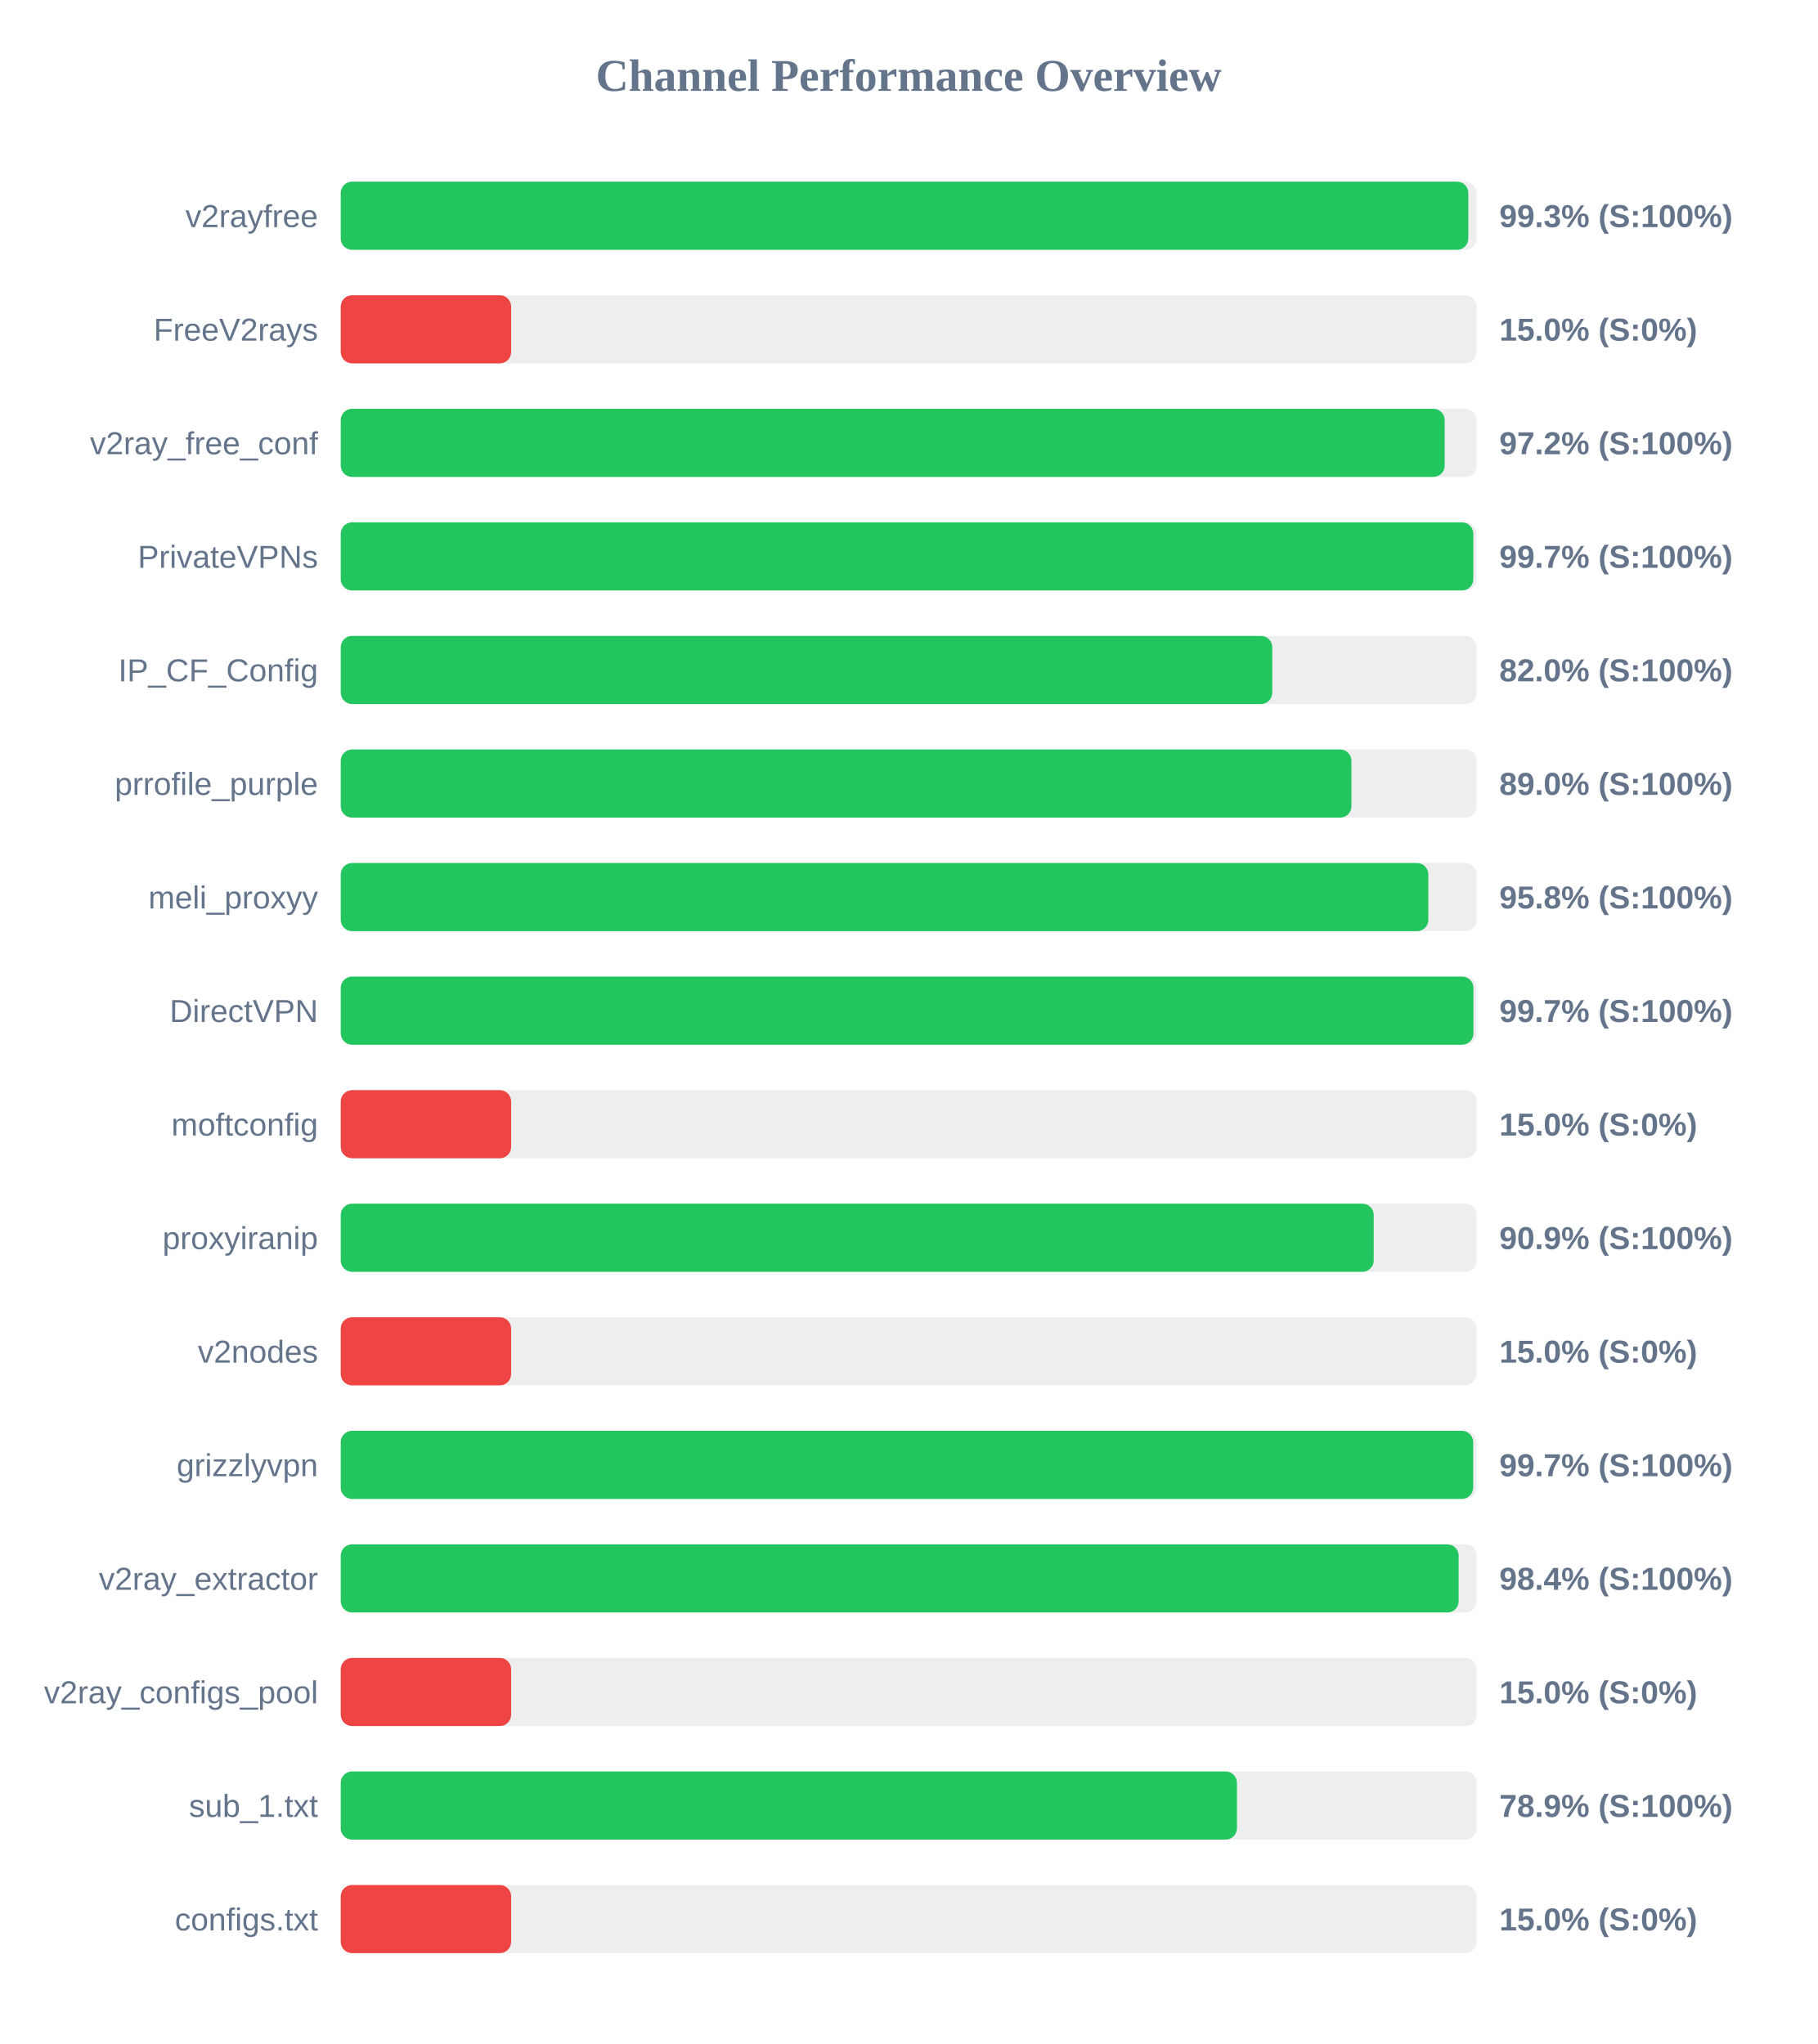
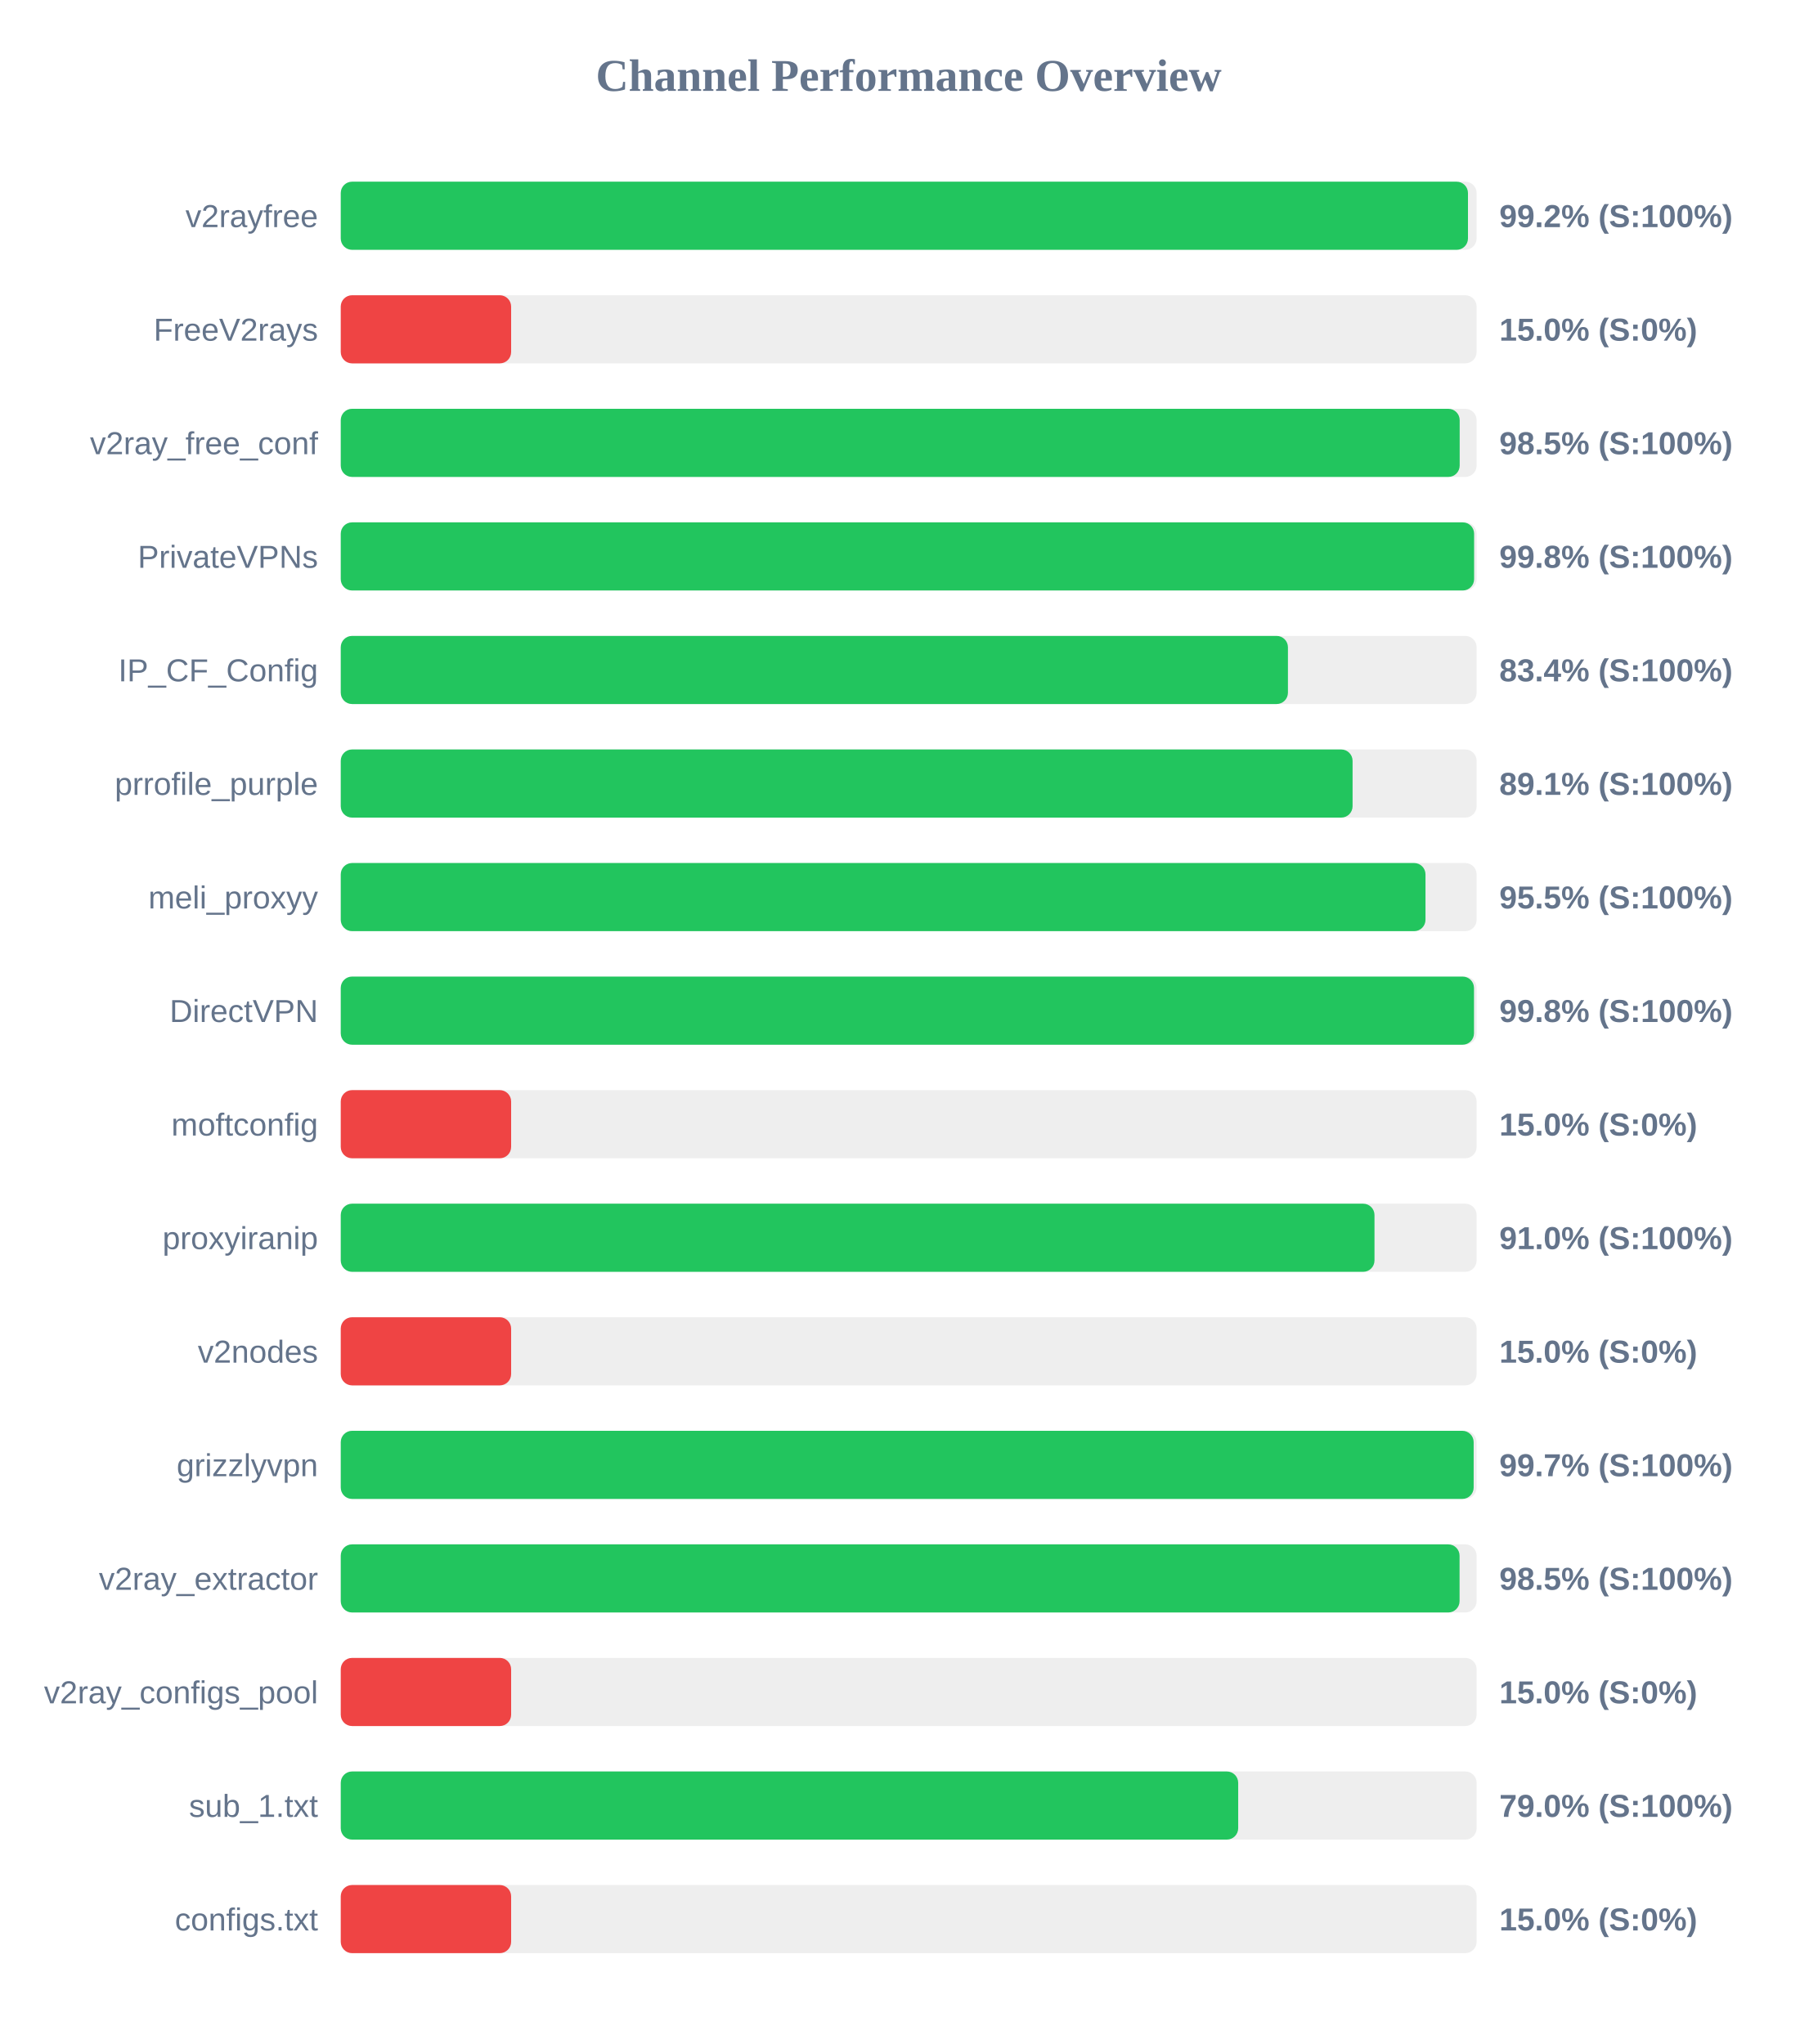
<svg xmlns="http://www.w3.org/2000/svg" width="800" height="900" version="1.1">
  <style>
        .row { font: 14px Arial; fill: #64748b; }
        .score { font: bold 14px Arial; fill: #64748b; }
    </style>
  <text x="400" y="40" text-anchor="middle" font-size="20px" font-weight="bold" fill="#64748b">Channel Performance Overview</text>
  <rect x="150" y="80" width="500" height="30" fill="#eee" rx="5" />
-   <rect x="150" y="80" width="496.35" height="30" fill="#22c55e" rx="5" />
+   <rect x="150" y="80" width="496.2" height="30" fill="#22c55e" rx="5" />
  <text x="140" y="100" text-anchor="end" class="row">v2rayfree</text>
-   <text x="660" y="100" text-anchor="start" class="score">99.3% (S:100%)</text>
+   <text x="660" y="100" text-anchor="start" class="score">99.2% (S:100%)</text>
  <rect x="150" y="130" width="500" height="30" fill="#eee" rx="5" />
  <rect x="150" y="130" width="75.0" height="30" fill="#ef4444" rx="5" />
  <text x="140" y="150" text-anchor="end" class="row">FreeV2rays</text>
  <text x="660" y="150" text-anchor="start" class="score">15.0% (S:0%)</text>
  <rect x="150" y="180" width="500" height="30" fill="#eee" rx="5" />
-   <rect x="150" y="180" width="485.95" height="30" fill="#22c55e" rx="5" />
+   <rect x="150" y="180" width="492.55" height="30" fill="#22c55e" rx="5" />
  <text x="140" y="200" text-anchor="end" class="row">v2ray_free_conf</text>
-   <text x="660" y="200" text-anchor="start" class="score">97.2% (S:100%)</text>
+   <text x="660" y="200" text-anchor="start" class="score">98.5% (S:100%)</text>
  <rect x="150" y="230" width="500" height="30" fill="#eee" rx="5" />
-   <rect x="150" y="230" width="498.55" height="30" fill="#22c55e" rx="5" />
+   <rect x="150" y="230" width="498.9" height="30" fill="#22c55e" rx="5" />
  <text x="140" y="250" text-anchor="end" class="row">PrivateVPNs</text>
-   <text x="660" y="250" text-anchor="start" class="score">99.7% (S:100%)</text>
+   <text x="660" y="250" text-anchor="start" class="score">99.8% (S:100%)</text>
  <rect x="150" y="280" width="500" height="30" fill="#eee" rx="5" />
-   <rect x="150" y="280" width="410.05" height="30" fill="#22c55e" rx="5" />
+   <rect x="150" y="280" width="416.95" height="30" fill="#22c55e" rx="5" />
  <text x="140" y="300" text-anchor="end" class="row">IP_CF_Config</text>
-   <text x="660" y="300" text-anchor="start" class="score">82.0% (S:100%)</text>
+   <text x="660" y="300" text-anchor="start" class="score">83.4% (S:100%)</text>
  <rect x="150" y="330" width="500" height="30" fill="#eee" rx="5" />
-   <rect x="150" y="330" width="444.9" height="30" fill="#22c55e" rx="5" />
+   <rect x="150" y="330" width="445.4" height="30" fill="#22c55e" rx="5" />
  <text x="140" y="350" text-anchor="end" class="row">prrofile_purple</text>
-   <text x="660" y="350" text-anchor="start" class="score">89.0% (S:100%)</text>
+   <text x="660" y="350" text-anchor="start" class="score">89.1% (S:100%)</text>
  <rect x="150" y="380" width="500" height="30" fill="#eee" rx="5" />
-   <rect x="150" y="380" width="478.75" height="30" fill="#22c55e" rx="5" />
+   <rect x="150" y="380" width="477.5" height="30" fill="#22c55e" rx="5" />
  <text x="140" y="400" text-anchor="end" class="row">meli_proxyy</text>
-   <text x="660" y="400" text-anchor="start" class="score">95.8% (S:100%)</text>
+   <text x="660" y="400" text-anchor="start" class="score">95.5% (S:100%)</text>
  <rect x="150" y="430" width="500" height="30" fill="#eee" rx="5" />
-   <rect x="150" y="430" width="498.6" height="30" fill="#22c55e" rx="5" />
+   <rect x="150" y="430" width="498.85" height="30" fill="#22c55e" rx="5" />
  <text x="140" y="450" text-anchor="end" class="row">DirectVPN</text>
-   <text x="660" y="450" text-anchor="start" class="score">99.7% (S:100%)</text>
+   <text x="660" y="450" text-anchor="start" class="score">99.8% (S:100%)</text>
  <rect x="150" y="480" width="500" height="30" fill="#eee" rx="5" />
  <rect x="150" y="480" width="75.0" height="30" fill="#ef4444" rx="5" />
  <text x="140" y="500" text-anchor="end" class="row">moftconfig</text>
  <text x="660" y="500" text-anchor="start" class="score">15.0% (S:0%)</text>
  <rect x="150" y="530" width="500" height="30" fill="#eee" rx="5" />
-   <rect x="150" y="530" width="454.7" height="30" fill="#22c55e" rx="5" />
+   <rect x="150" y="530" width="455.05" height="30" fill="#22c55e" rx="5" />
  <text x="140" y="550" text-anchor="end" class="row">proxyiranip</text>
-   <text x="660" y="550" text-anchor="start" class="score">90.9% (S:100%)</text>
+   <text x="660" y="550" text-anchor="start" class="score">91.0% (S:100%)</text>
  <rect x="150" y="580" width="500" height="30" fill="#eee" rx="5" />
  <rect x="150" y="580" width="75.0" height="30" fill="#ef4444" rx="5" />
  <text x="140" y="600" text-anchor="end" class="row">v2nodes</text>
  <text x="660" y="600" text-anchor="start" class="score">15.0% (S:0%)</text>
  <rect x="150" y="630" width="500" height="30" fill="#eee" rx="5" />
-   <rect x="150" y="630" width="498.5" height="30" fill="#22c55e" rx="5" />
+   <rect x="150" y="630" width="498.7" height="30" fill="#22c55e" rx="5" />
  <text x="140" y="650" text-anchor="end" class="row">grizzlyvpn</text>
  <text x="660" y="650" text-anchor="start" class="score">99.7% (S:100%)</text>
  <rect x="150" y="680" width="500" height="30" fill="#eee" rx="5" />
-   <rect x="150" y="680" width="492.1" height="30" fill="#22c55e" rx="5" />
+   <rect x="150" y="680" width="492.5" height="30" fill="#22c55e" rx="5" />
  <text x="140" y="700" text-anchor="end" class="row">v2ray_extractor</text>
-   <text x="660" y="700" text-anchor="start" class="score">98.4% (S:100%)</text>
+   <text x="660" y="700" text-anchor="start" class="score">98.5% (S:100%)</text>
  <rect x="150" y="730" width="500" height="30" fill="#eee" rx="5" />
  <rect x="150" y="730" width="75.0" height="30" fill="#ef4444" rx="5" />
  <text x="140" y="750" text-anchor="end" class="row">v2ray_configs_pool</text>
  <text x="660" y="750" text-anchor="start" class="score">15.0% (S:0%)</text>
  <rect x="150" y="780" width="500" height="30" fill="#eee" rx="5" />
-   <rect x="150" y="780" width="394.5" height="30" fill="#22c55e" rx="5" />
+   <rect x="150" y="780" width="395.05" height="30" fill="#22c55e" rx="5" />
  <text x="140" y="800" text-anchor="end" class="row">sub_1.txt</text>
-   <text x="660" y="800" text-anchor="start" class="score">78.9% (S:100%)</text>
+   <text x="660" y="800" text-anchor="start" class="score">79.0% (S:100%)</text>
  <rect x="150" y="830" width="500" height="30" fill="#eee" rx="5" />
  <rect x="150" y="830" width="75.0" height="30" fill="#ef4444" rx="5" />
  <text x="140" y="850" text-anchor="end" class="row">configs.txt</text>
  <text x="660" y="850" text-anchor="start" class="score">15.0% (S:0%)</text>
</svg>
